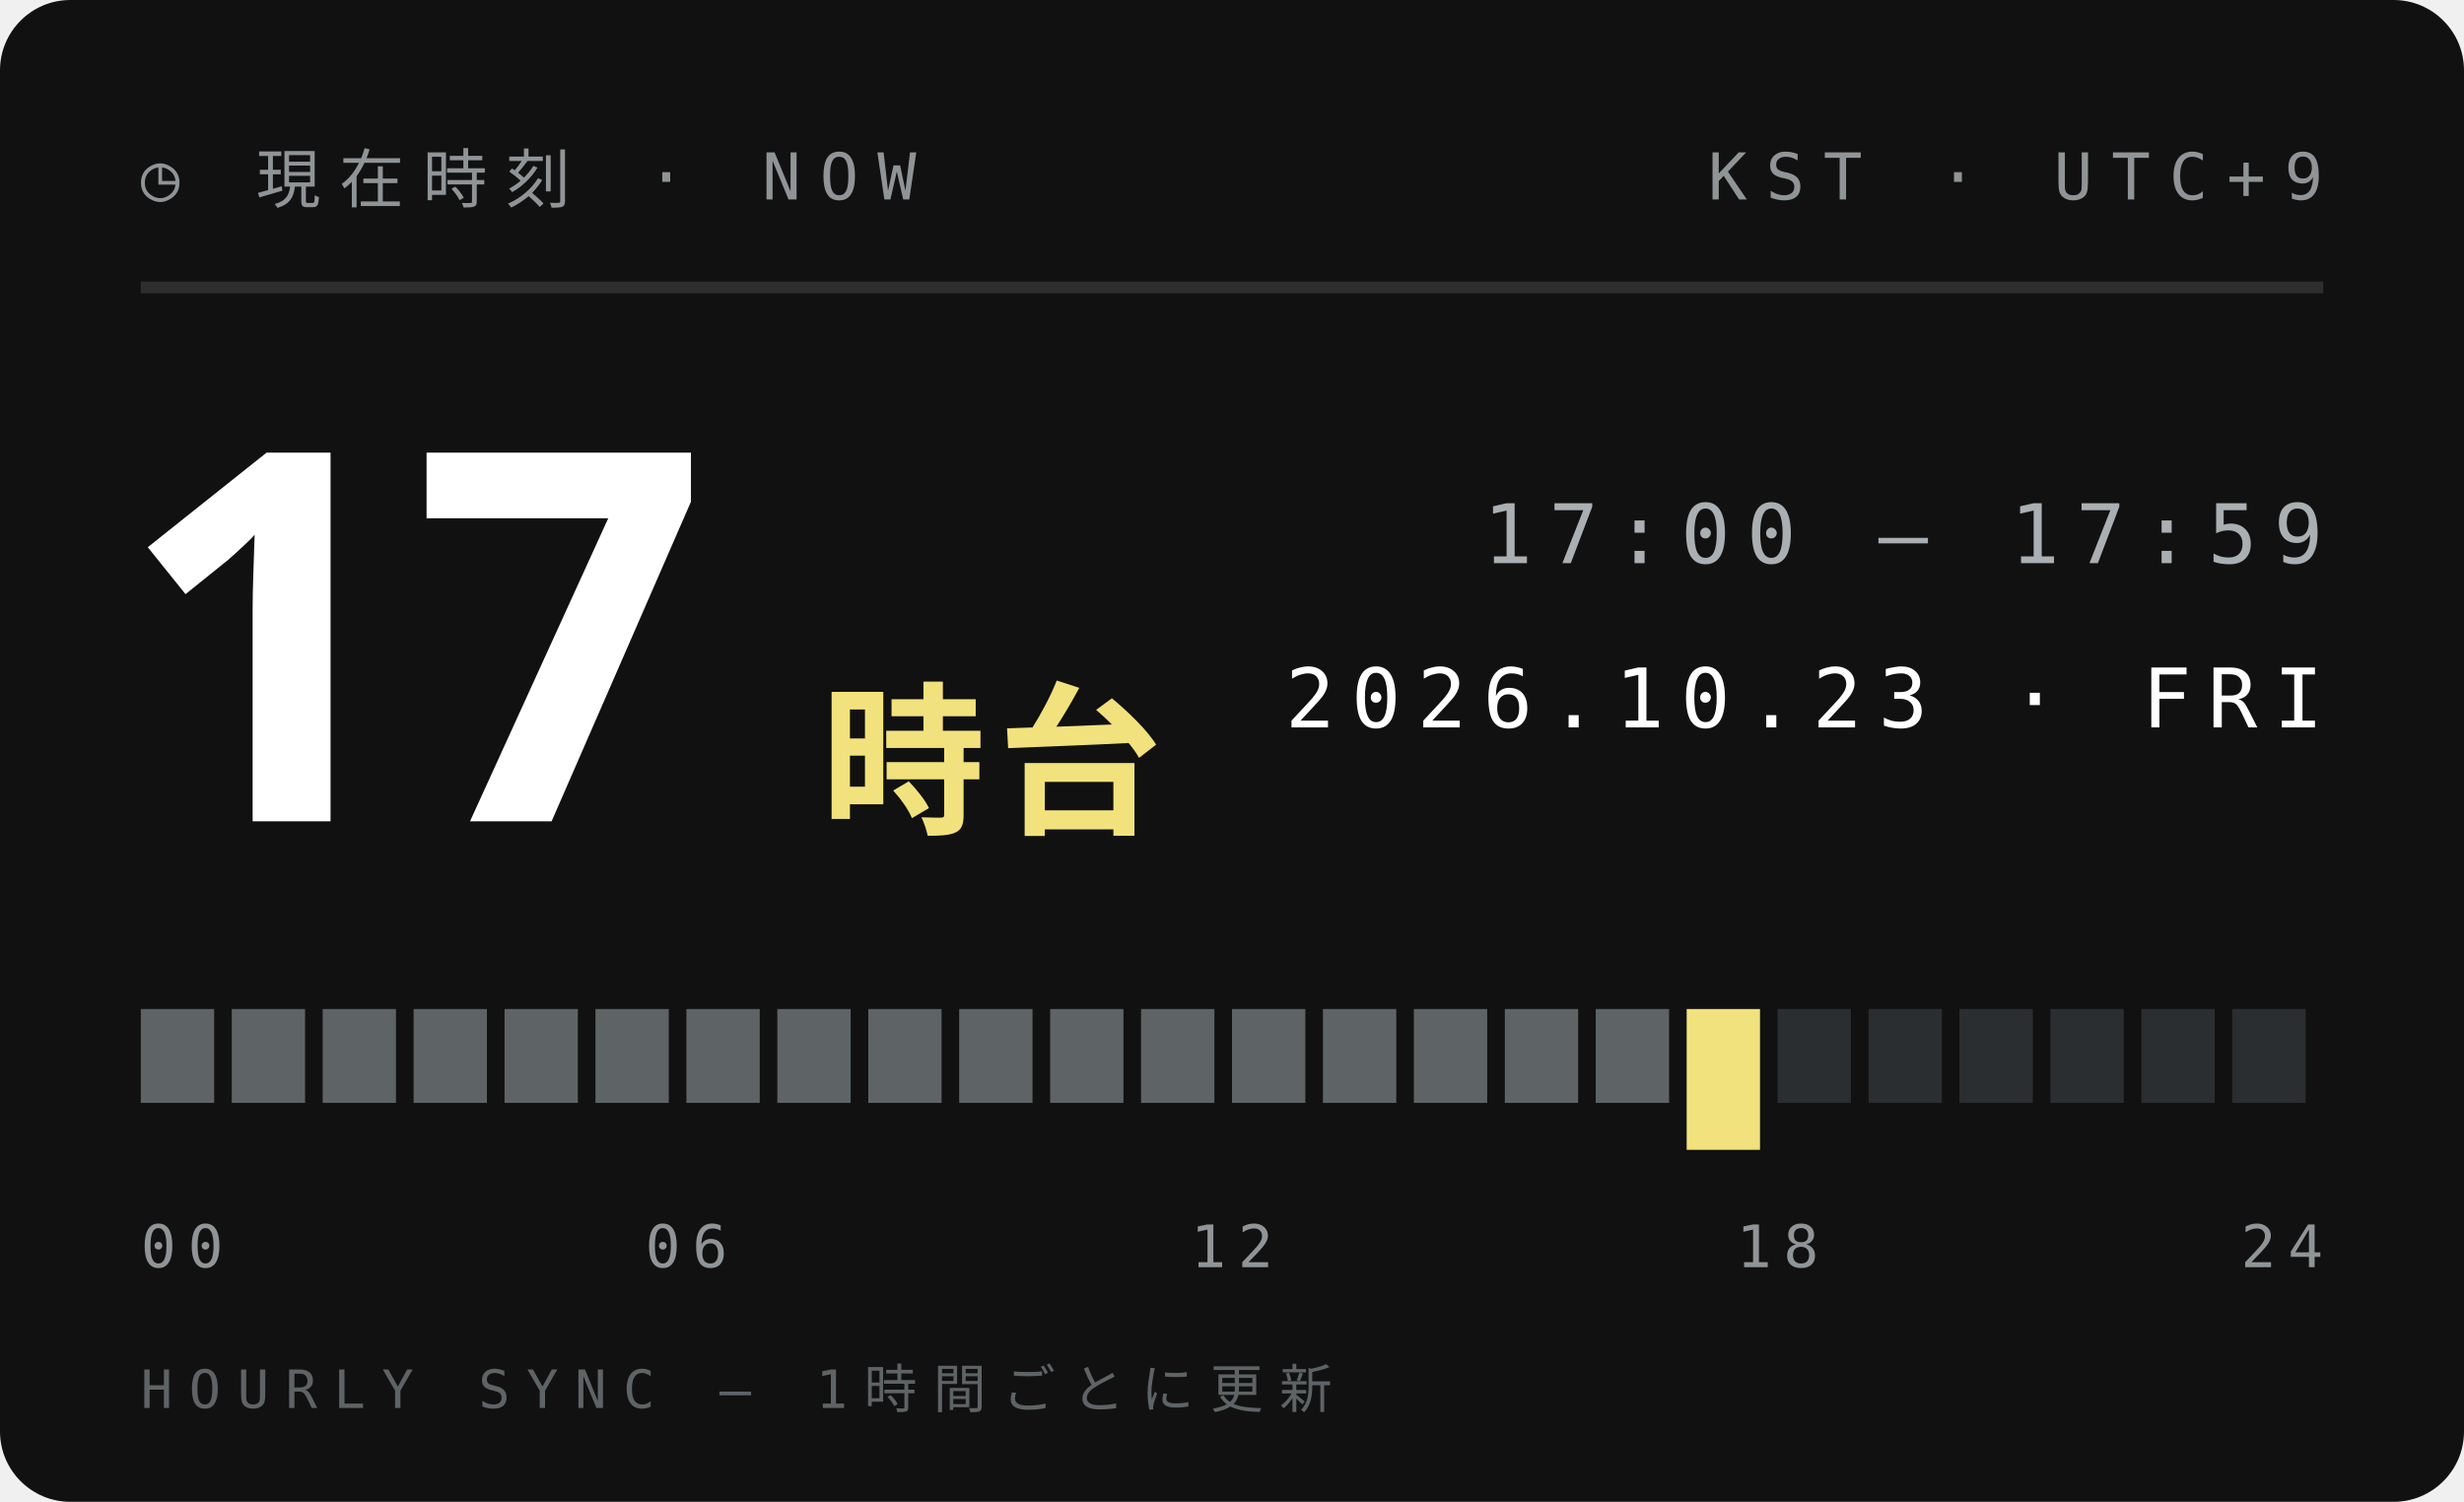
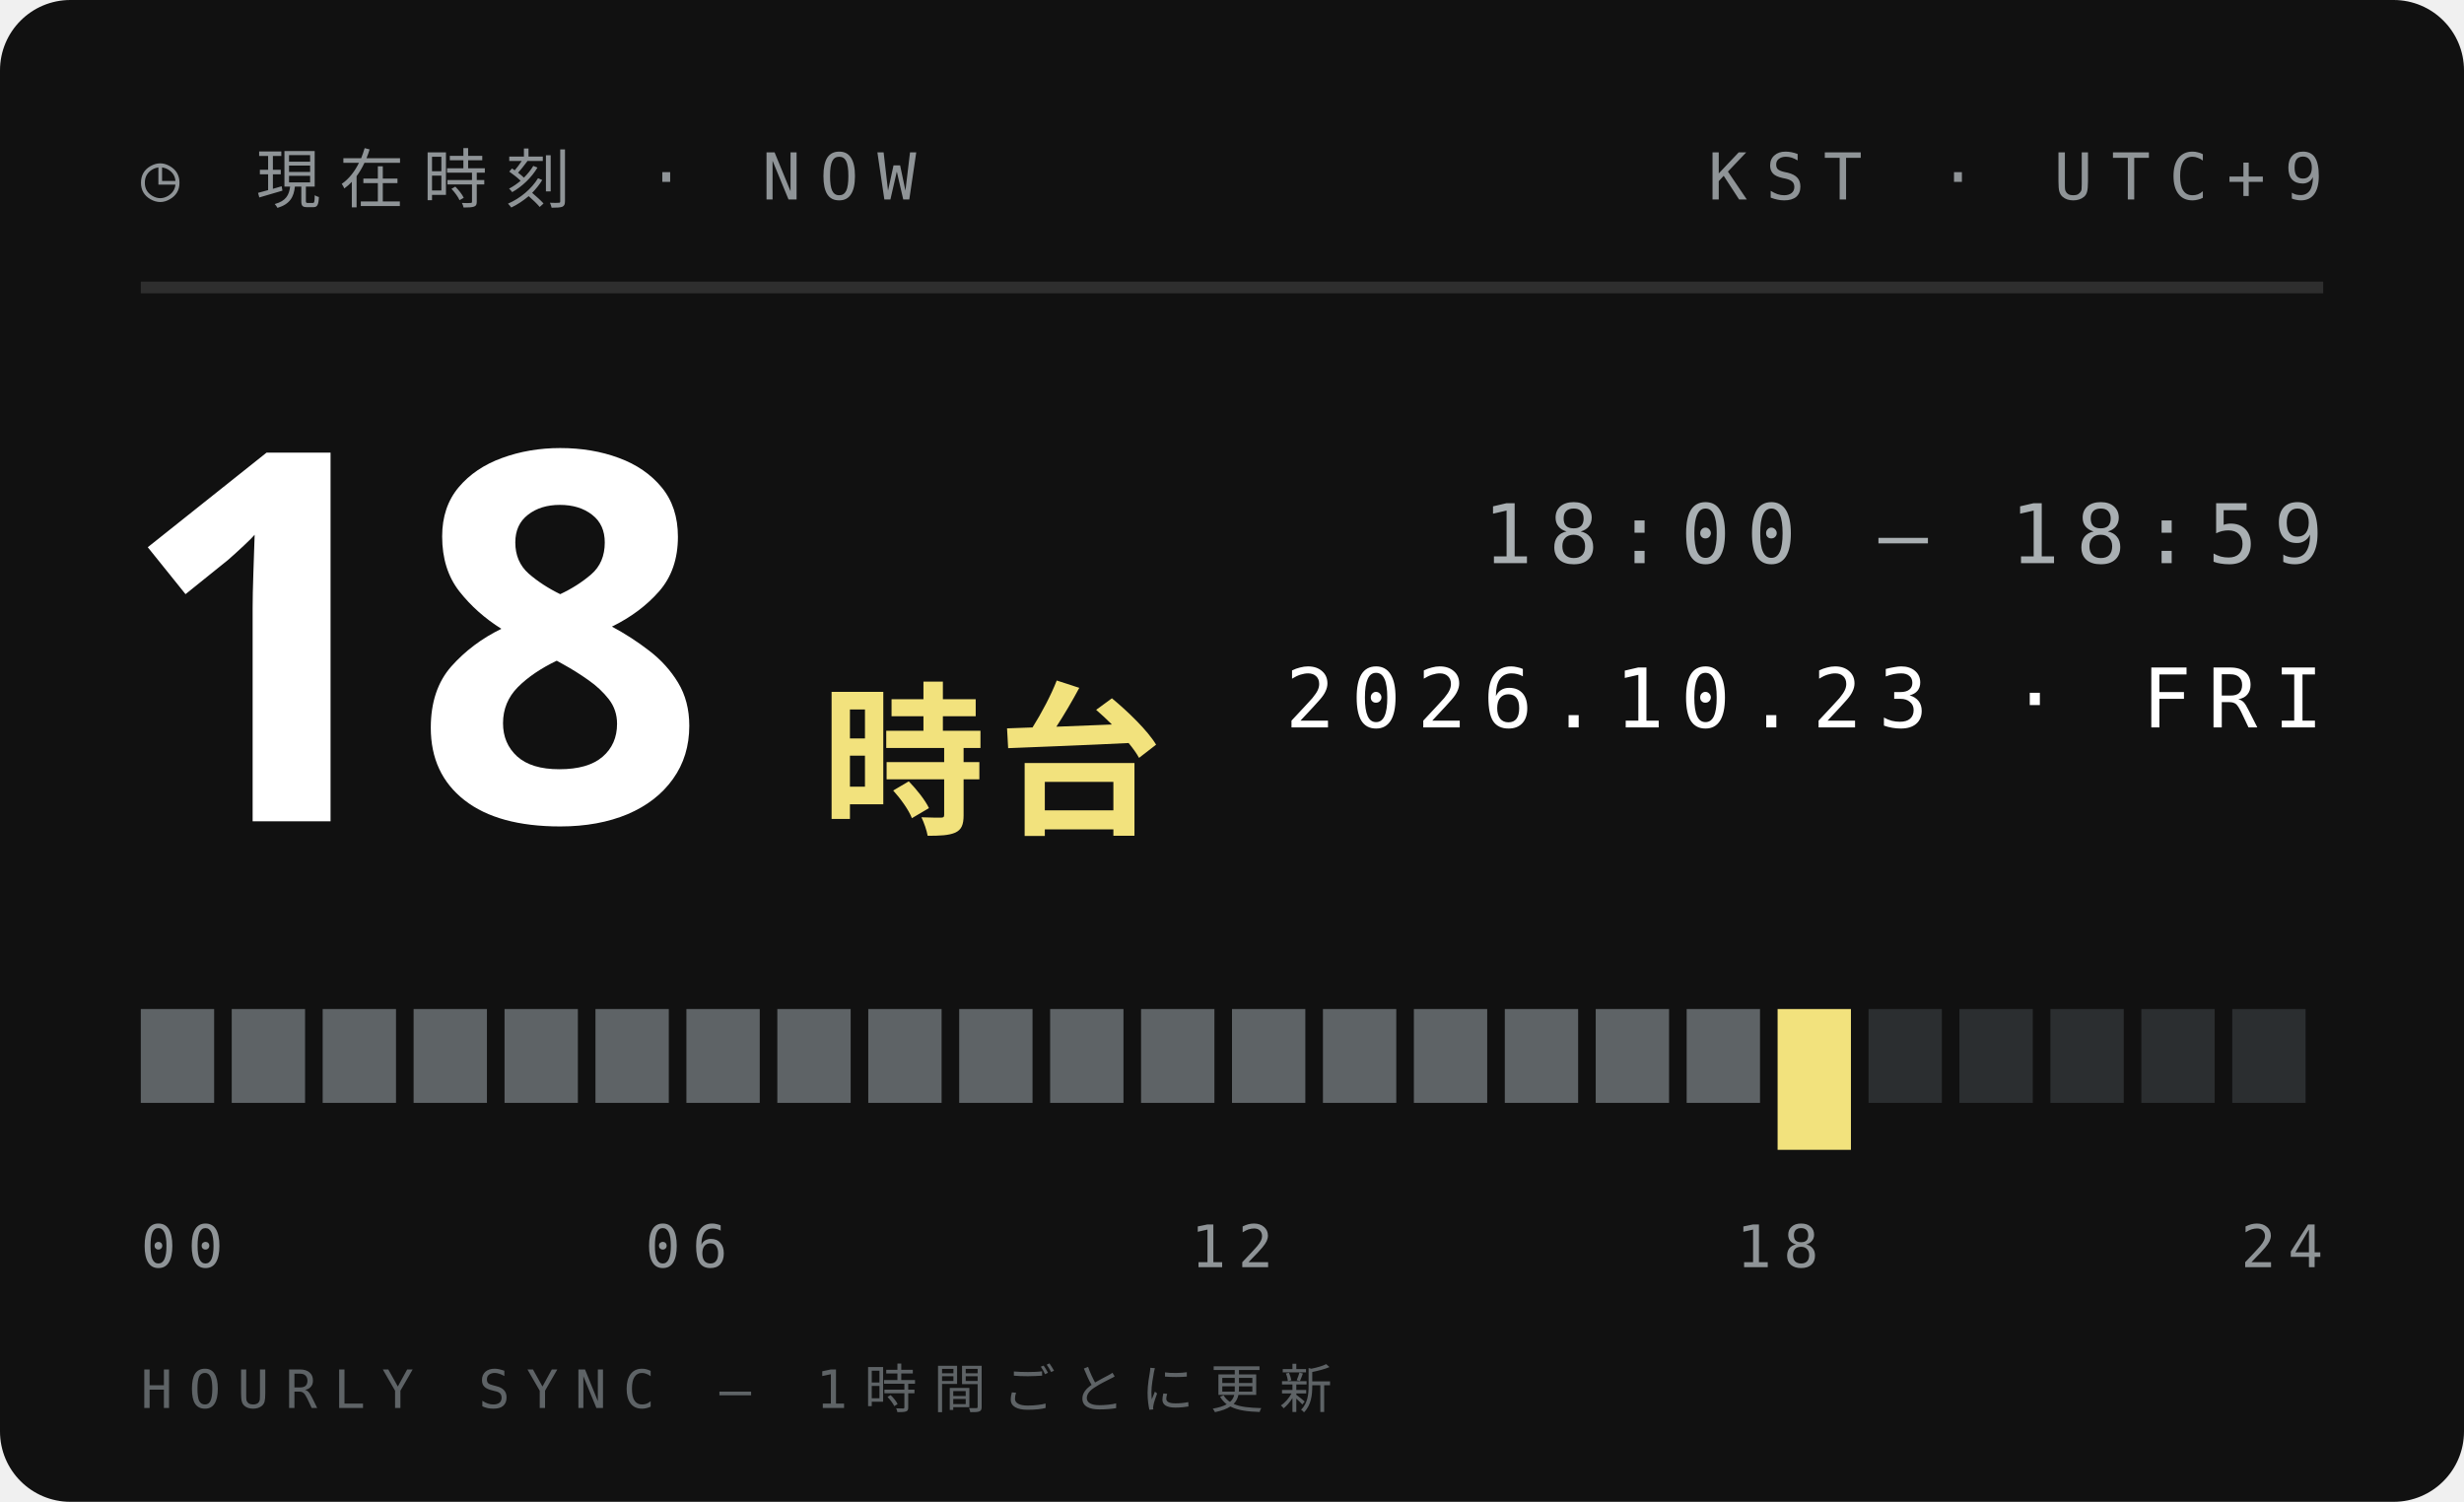
<svg xmlns="http://www.w3.org/2000/svg" width="210" height="128">
  <style>text{font:400 6.5px 'IBM Plex Mono',Menlo,monospace;letter-spacing:1.2px;fill:#5E6366}.s{font-size:5.5px}.v{font-weight:600;font-size:9px;fill:#111;letter-spacing:0}.b{font:900 20px 'Arial Black',sans-serif;fill:#111;letter-spacing:0}.j{font:800 11px 'Hiragino Sans','Noto Sans JP',sans-serif;fill:#111;letter-spacing:2px}</style>
  <rect width="210" height="128" rx="6" fill="#111" />
  <text x="12" y="17" style="font-size:5.5px;letter-spacing:1.6px;fill:#8F9497">◷ 現在時刻 · NOW</text>
  <text x="198" y="17" text-anchor="end" style="font-size:5.5px;letter-spacing:1.6px;fill:#8F9497">KST · UTC+9</text>
  <path d="M12 24.5H198" stroke="#ffffff1f" />
-   <text class="b" x="10" y="70" style="font-size:44px;fill:#fff">17</text>
+   <text class="b" x="10" y="70" style="font-size:44px;fill:#fff">18</text>
  <text class="j" x="70" y="70" style="font-size:14px;letter-spacing:1px;fill:#F2E27D">時台</text>
-   <text x="198" y="48" text-anchor="end" style="font-size:7px;letter-spacing:1.4px;fill:#A9AFB2">17:00 — 17:59</text>
+   <text x="198" y="48" text-anchor="end" style="font-size:7px;letter-spacing:1.4px;fill:#A9AFB2">18:00 — 18:59</text>
  <text x="198" y="62" text-anchor="end" style="font-size:7px;letter-spacing:1.4px;fill:#fff">2026.10.23 · FRI</text>
  <rect x="12.00" y="86" width="6.25" height="8" fill="#5E6366" />
  <rect x="19.75" y="86" width="6.25" height="8" fill="#5E6366" />
  <rect x="27.50" y="86" width="6.25" height="8" fill="#5E6366" />
  <rect x="35.25" y="86" width="6.25" height="8" fill="#5E6366" />
  <rect x="43.00" y="86" width="6.25" height="8" fill="#5E6366" />
  <rect x="50.75" y="86" width="6.25" height="8" fill="#5E6366" />
  <rect x="58.50" y="86" width="6.25" height="8" fill="#5E6366" />
  <rect x="66.25" y="86" width="6.25" height="8" fill="#5E6366" />
  <rect x="74.00" y="86" width="6.25" height="8" fill="#5E6366" />
  <rect x="81.75" y="86" width="6.25" height="8" fill="#5E6366" />
  <rect x="89.50" y="86" width="6.25" height="8" fill="#5E6366" />
  <rect x="97.25" y="86" width="6.25" height="8" fill="#5E6366" />
  <rect x="105.00" y="86" width="6.25" height="8" fill="#5E6366" />
  <rect x="112.75" y="86" width="6.25" height="8" fill="#5E6366" />
  <rect x="120.50" y="86" width="6.25" height="8" fill="#5E6366" />
  <rect x="128.25" y="86" width="6.25" height="8" fill="#5E6366" />
  <rect x="136.00" y="86" width="6.25" height="8" fill="#5E6366" />
-   <rect x="143.75" y="86" width="6.25" height="12" fill="#F2E27D" />
-   <rect x="151.50" y="86" width="6.25" height="8" fill="#2B2E30" />
+   <rect x="143.75" y="86" width="6.25" height="8" fill="#5E6366" />
+   <rect x="151.50" y="86" width="6.25" height="12" fill="#F2E27D" />
  <rect x="159.25" y="86" width="6.25" height="8" fill="#2B2E30" />
  <rect x="167.00" y="86" width="6.25" height="8" fill="#2B2E30" />
  <rect x="174.75" y="86" width="6.25" height="8" fill="#2B2E30" />
  <rect x="182.50" y="86" width="6.25" height="8" fill="#2B2E30" />
  <rect x="190.25" y="86" width="6.25" height="8" fill="#2B2E30" />
  <text x="12.0" y="108" text-anchor="start" style="font-size:5px;letter-spacing:1px;fill:#8F9497">00</text>
  <text x="58.5" y="108" text-anchor="middle" style="font-size:5px;letter-spacing:1px;fill:#8F9497">06</text>
  <text x="105.0" y="108" text-anchor="middle" style="font-size:5px;letter-spacing:1px;fill:#8F9497">12</text>
  <text x="151.5" y="108" text-anchor="middle" style="font-size:5px;letter-spacing:1px;fill:#8F9497">18</text>
  <text x="198.0" y="108" text-anchor="end" style="font-size:5px;letter-spacing:1px;fill:#8F9497">24</text>
  <text x="12" y="120" style="font-size:4.5px;letter-spacing:1.4px;fill:#5E6366">HOURLY SYNC — 1時間ごとに更新</text>
</svg>
